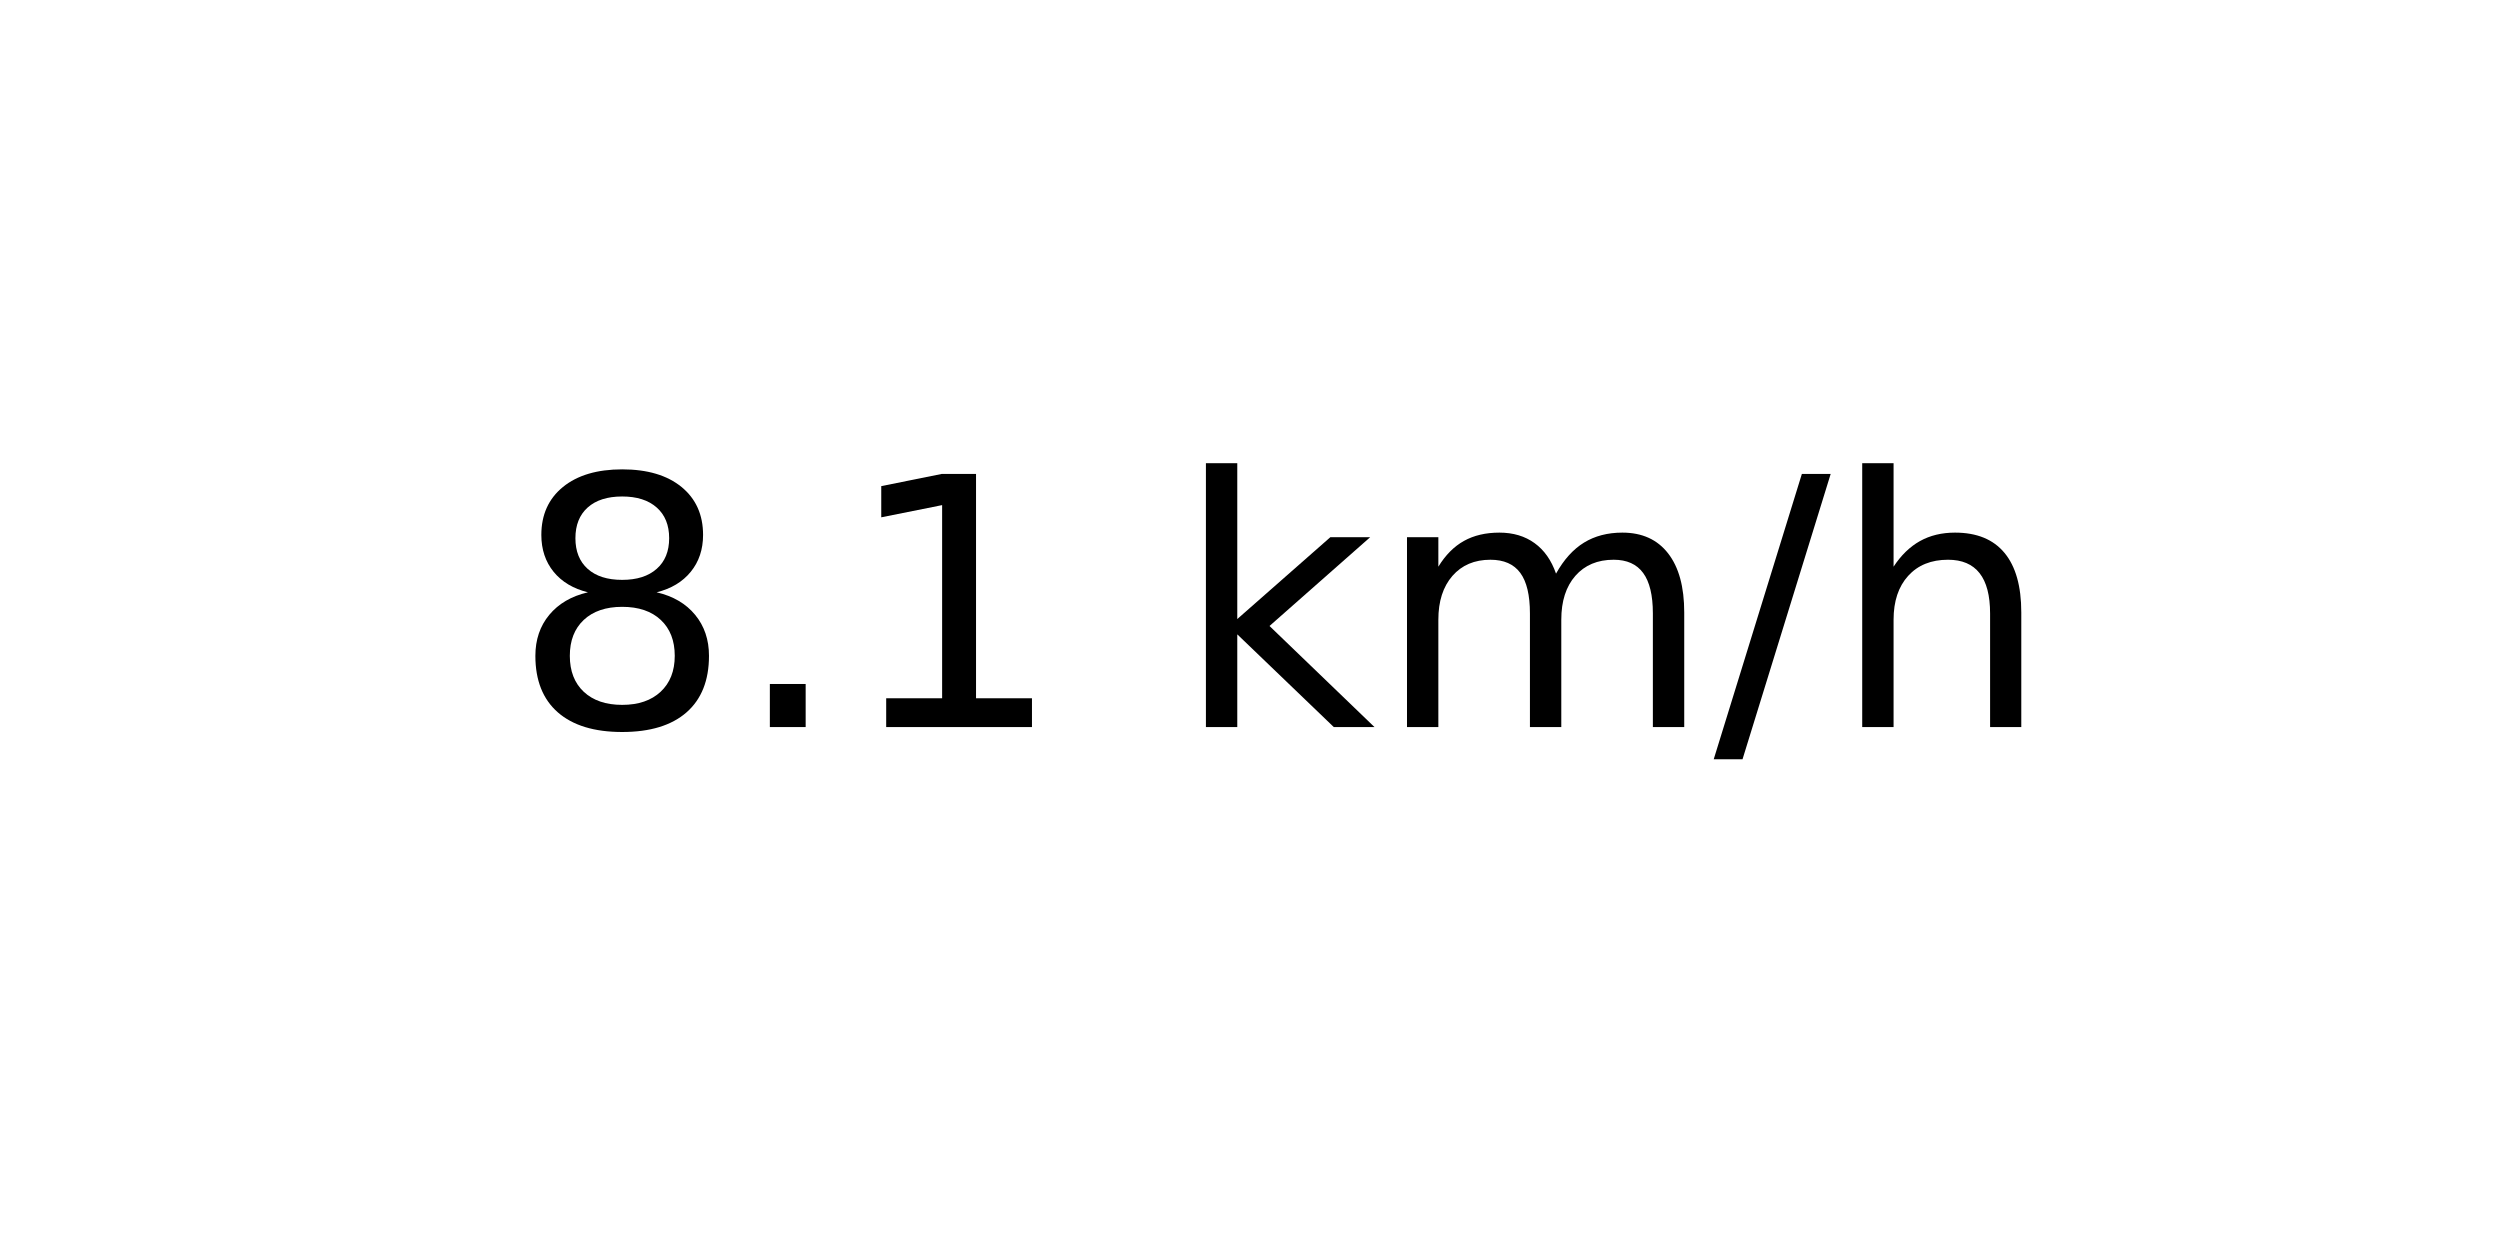
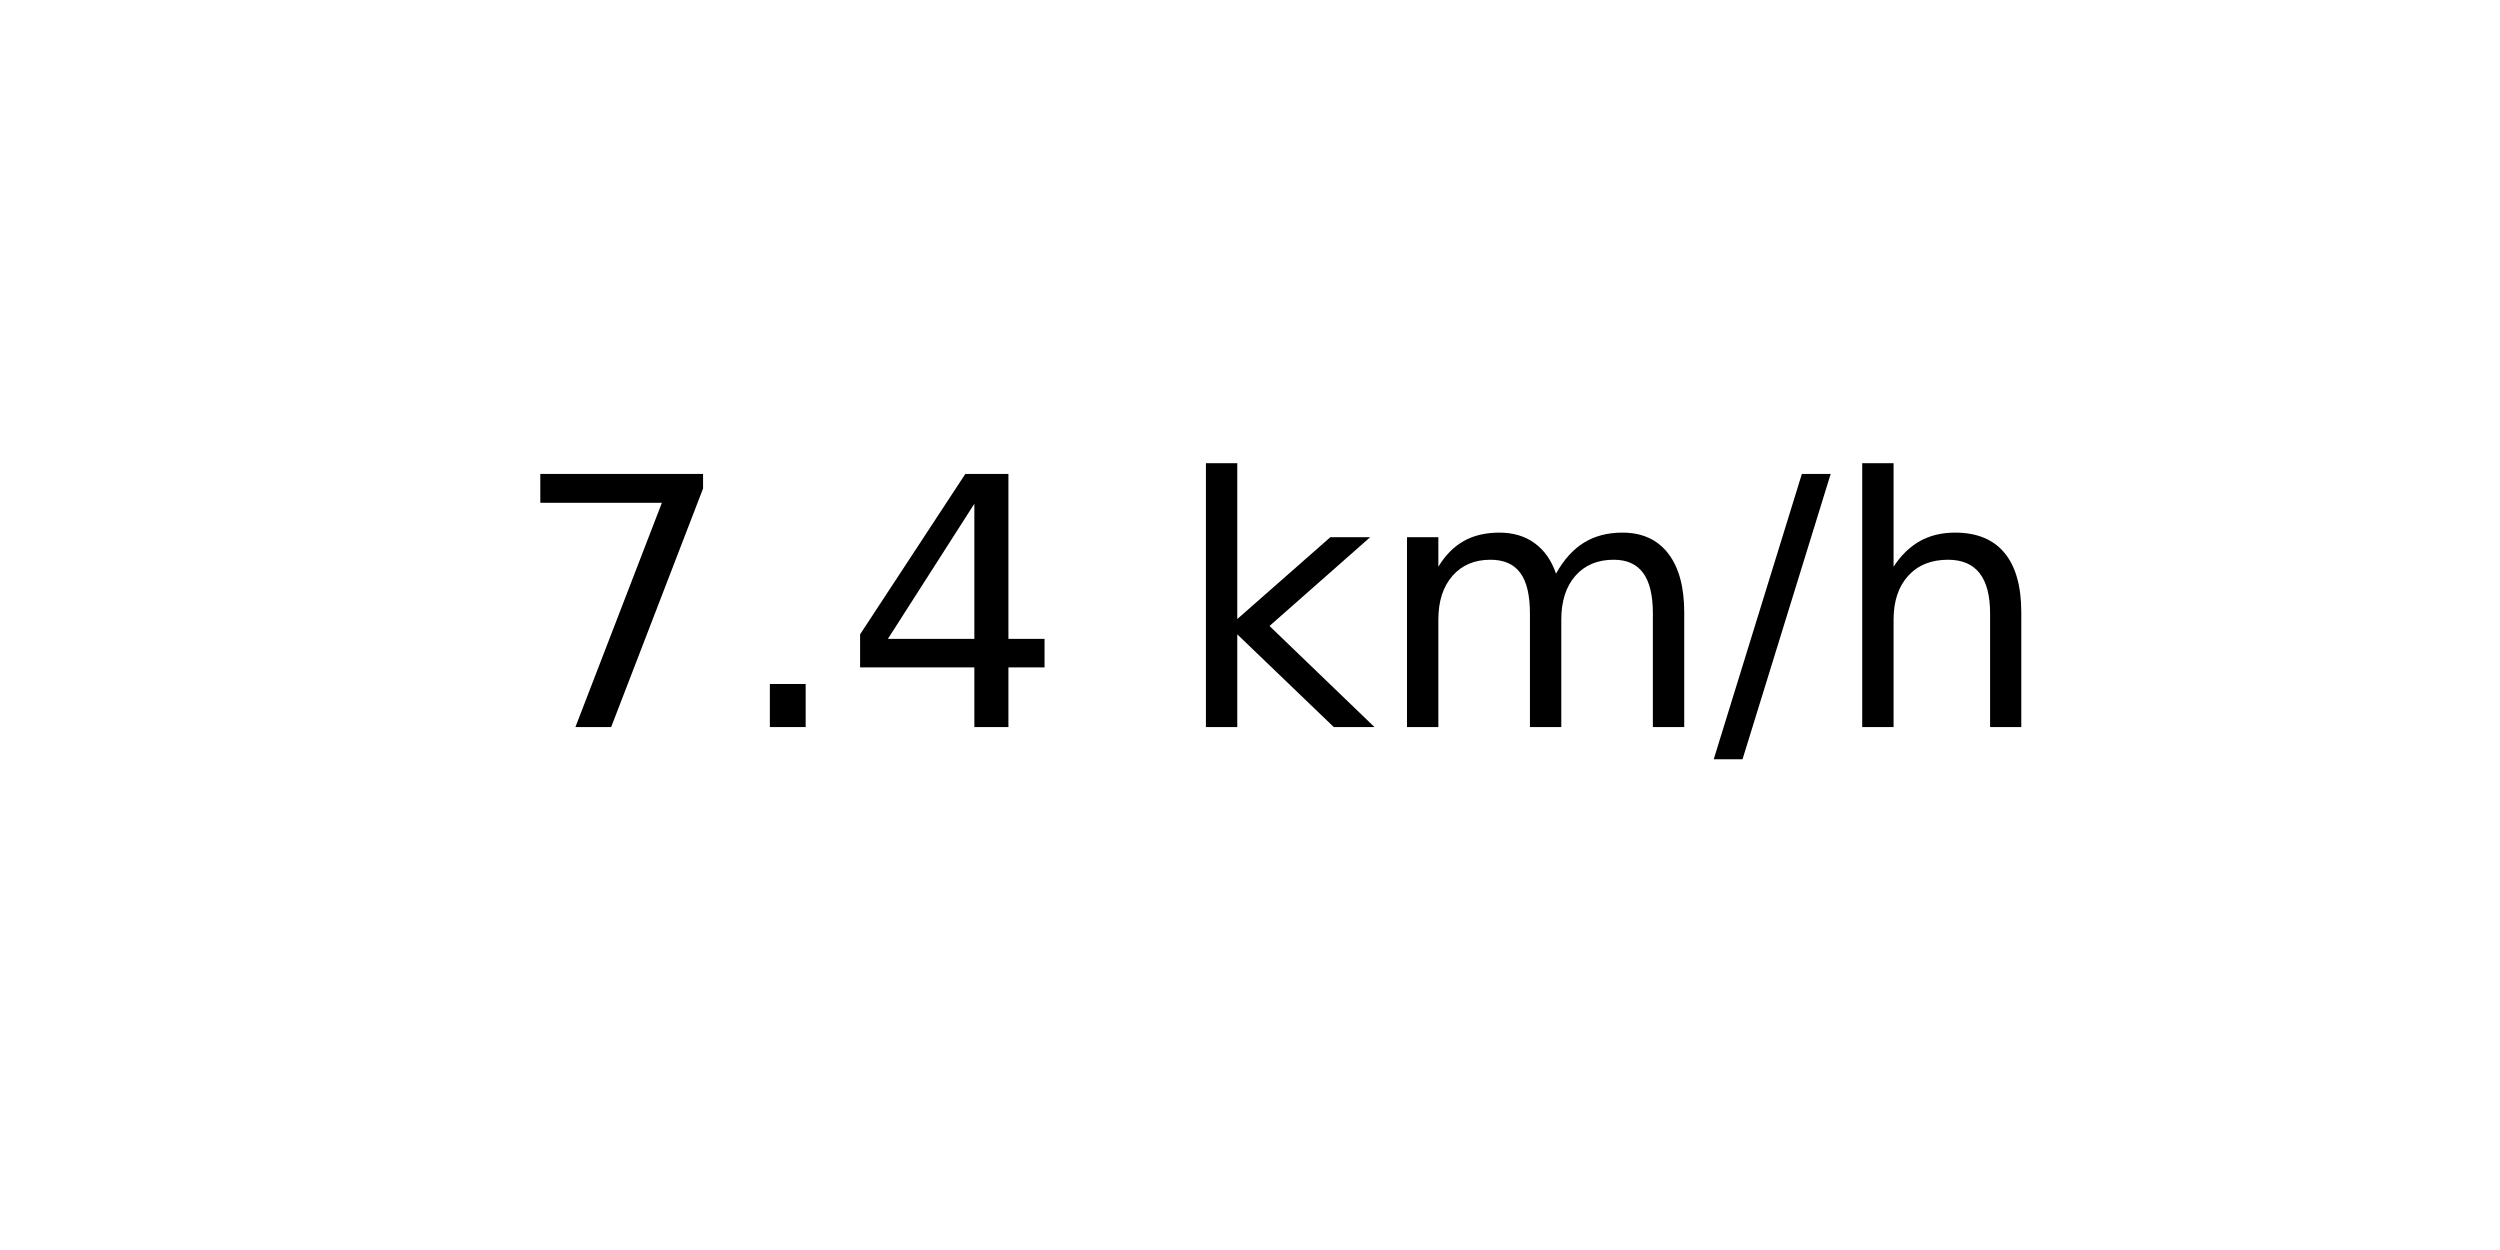
<svg xmlns="http://www.w3.org/2000/svg" xmlns:xlink="http://www.w3.org/1999/xlink" width="72pt" height="36pt" viewBox="0 0 72 36" version="1.1">
  <defs>
    <style type="text/css">*{stroke-linejoin: round; stroke-linecap: butt}</style>
  </defs>
  <g id="figure_1">
    <g id="axes_1">
      <g id="text_1">
        <g transform="translate(14.74062 20.93937) scale(0.1 -0.1)">
          <defs>
-             <path id="DejaVuSans-38" d="M 2034 2216  Q 1584 2216 1326 1975  Q 1069 1734 1069 1313  Q 1069 891 1326 650  Q 1584 409 2034 409  Q 2484 409 2743 651  Q 3003 894 3003 1313  Q 3003 1734 2745 1975  Q 2488 2216 2034 2216  z M 1403 2484  Q 997 2584 770 2862  Q 544 3141 544 3541  Q 544 4100 942 4425  Q 1341 4750 2034 4750  Q 2731 4750 3128 4425  Q 3525 4100 3525 3541  Q 3525 3141 3298 2862  Q 3072 2584 2669 2484  Q 3125 2378 3379 2068  Q 3634 1759 3634 1313  Q 3634 634 3220 271  Q 2806 -91 2034 -91  Q 1263 -91 848 271  Q 434 634 434 1313  Q 434 1759 690 2068  Q 947 2378 1403 2484  z M 1172 3481  Q 1172 3119 1398 2916  Q 1625 2713 2034 2713  Q 2441 2713 2670 2916  Q 2900 3119 2900 3481  Q 2900 3844 2670 4047  Q 2441 4250 2034 4250  Q 1625 4250 1398 4047  Q 1172 3844 1172 3481  z " transform="scale(0.015625)" />
+             <path id="DejaVuSans-37" d="M 525 4666  L 3525 4666  L 3525 4397  L 1831 0  L 1172 0  L 2766 4134  L 525 4134  L 525 4666  z " transform="scale(0.015625)" />
            <path id="DejaVuSans-2e" d="M 684 794  L 1344 794  L 1344 0  L 684 0  L 684 794  z " transform="scale(0.015625)" />
-             <path id="DejaVuSans-31" d="M 794 531  L 1825 531  L 1825 4091  L 703 3866  L 703 4441  L 1819 4666  L 2450 4666  L 2450 531  L 3481 531  L 3481 0  L 794 0  L 794 531  z " transform="scale(0.015625)" />
+             <path id="DejaVuSans-34" d="M 2419 4116  L 825 1625  L 2419 1625  L 2419 4116  z M 2253 4666  L 3047 4666  L 3047 1625  L 3713 1625  L 3713 1100  L 3047 1100  L 3047 0  L 2419 0  L 2419 1100  L 313 1100  L 313 1709  L 2253 4666  z " transform="scale(0.015625)" />
            <path id="DejaVuSans-20" transform="scale(0.015625)" />
            <path id="DejaVuSans-6b" d="M 581 4863  L 1159 4863  L 1159 1991  L 2875 3500  L 3609 3500  L 1753 1863  L 3688 0  L 2938 0  L 1159 1709  L 1159 0  L 581 0  L 581 4863  z " transform="scale(0.015625)" />
            <path id="DejaVuSans-6d" d="M 3328 2828  Q 3544 3216 3844 3400  Q 4144 3584 4550 3584  Q 5097 3584 5394 3201  Q 5691 2819 5691 2113  L 5691 0  L 5113 0  L 5113 2094  Q 5113 2597 4934 2840  Q 4756 3084 4391 3084  Q 3944 3084 3684 2787  Q 3425 2491 3425 1978  L 3425 0  L 2847 0  L 2847 2094  Q 2847 2600 2669 2842  Q 2491 3084 2119 3084  Q 1678 3084 1418 2786  Q 1159 2488 1159 1978  L 1159 0  L 581 0  L 581 3500  L 1159 3500  L 1159 2956  Q 1356 3278 1631 3431  Q 1906 3584 2284 3584  Q 2666 3584 2933 3390  Q 3200 3197 3328 2828  z " transform="scale(0.015625)" />
            <path id="DejaVuSans-2f" d="M 1625 4666  L 2156 4666  L 531 -594  L 0 -594  L 1625 4666  z " transform="scale(0.015625)" />
            <path id="DejaVuSans-68" d="M 3513 2113  L 3513 0  L 2938 0  L 2938 2094  Q 2938 2591 2744 2837  Q 2550 3084 2163 3084  Q 1697 3084 1428 2787  Q 1159 2491 1159 1978  L 1159 0  L 581 0  L 581 4863  L 1159 4863  L 1159 2956  Q 1366 3272 1645 3428  Q 1925 3584 2291 3584  Q 2894 3584 3203 3211  Q 3513 2838 3513 2113  z " transform="scale(0.015625)" />
          </defs>
-           <use xlink:href="#DejaVuSans-38" />
+           <use xlink:href="#DejaVuSans-37" />
          <use xlink:href="#DejaVuSans-2e" x="63.623" />
-           <use xlink:href="#DejaVuSans-31" x="95.41" />
+           <use xlink:href="#DejaVuSans-34" x="95.41" />
          <use xlink:href="#DejaVuSans-20" x="159.033" />
          <use xlink:href="#DejaVuSans-6b" x="190.82" />
          <use xlink:href="#DejaVuSans-6d" x="248.73" />
          <use xlink:href="#DejaVuSans-2f" x="346.143" />
          <use xlink:href="#DejaVuSans-68" x="379.834" />
        </g>
      </g>
    </g>
  </g>
</svg>
